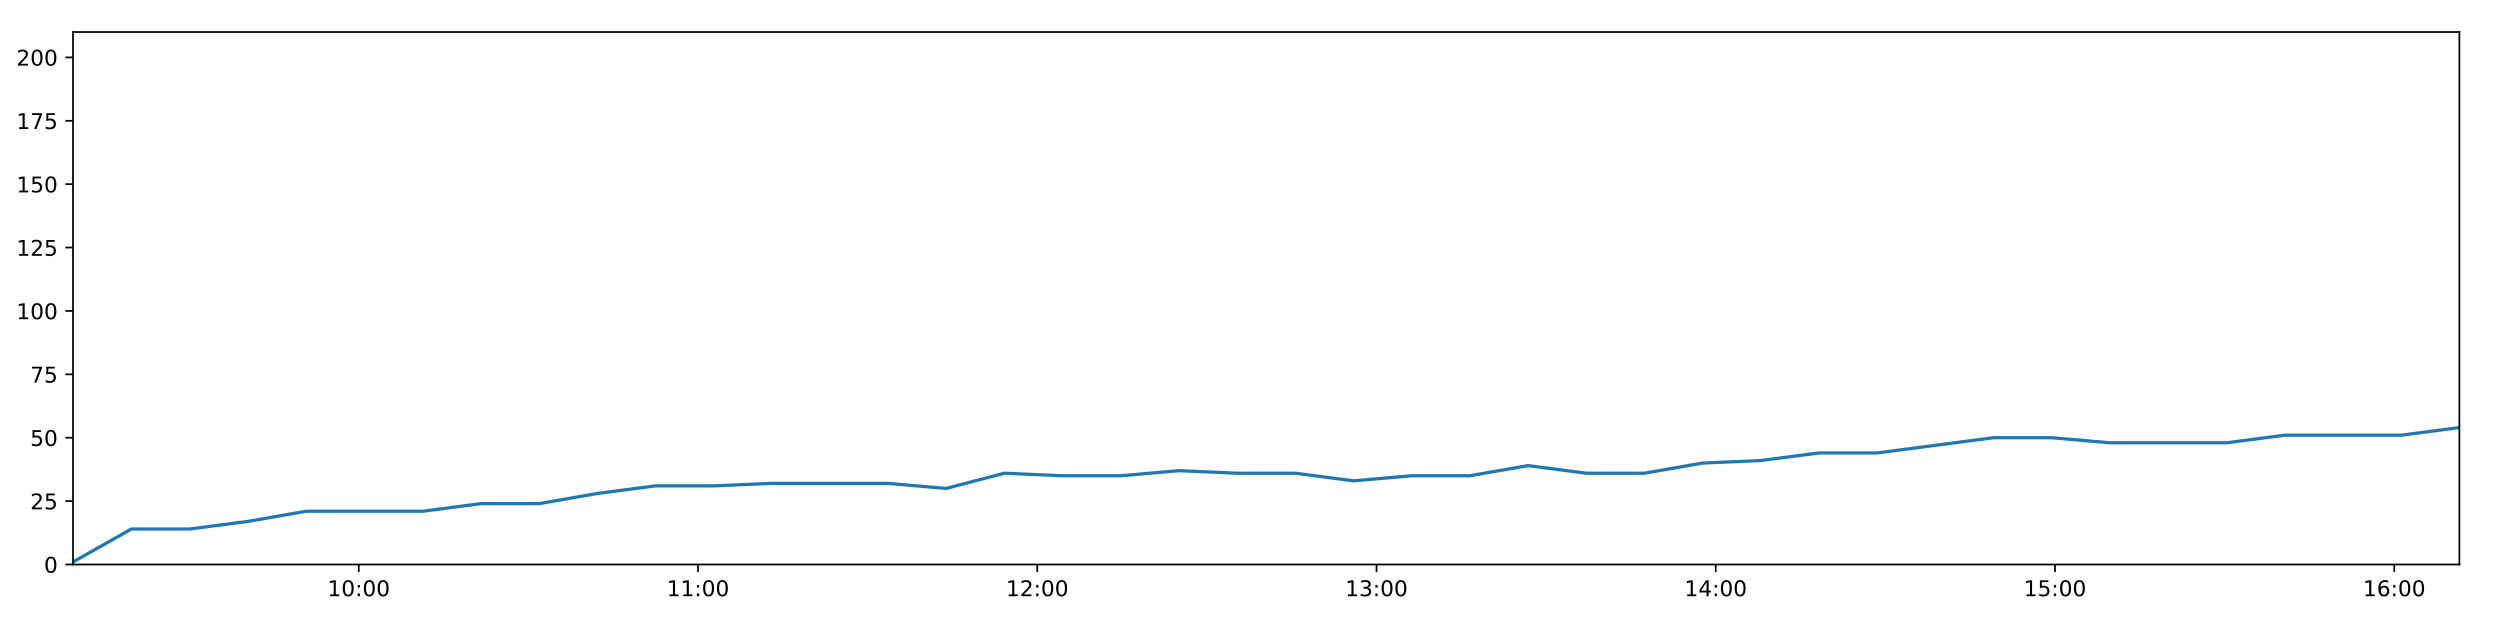
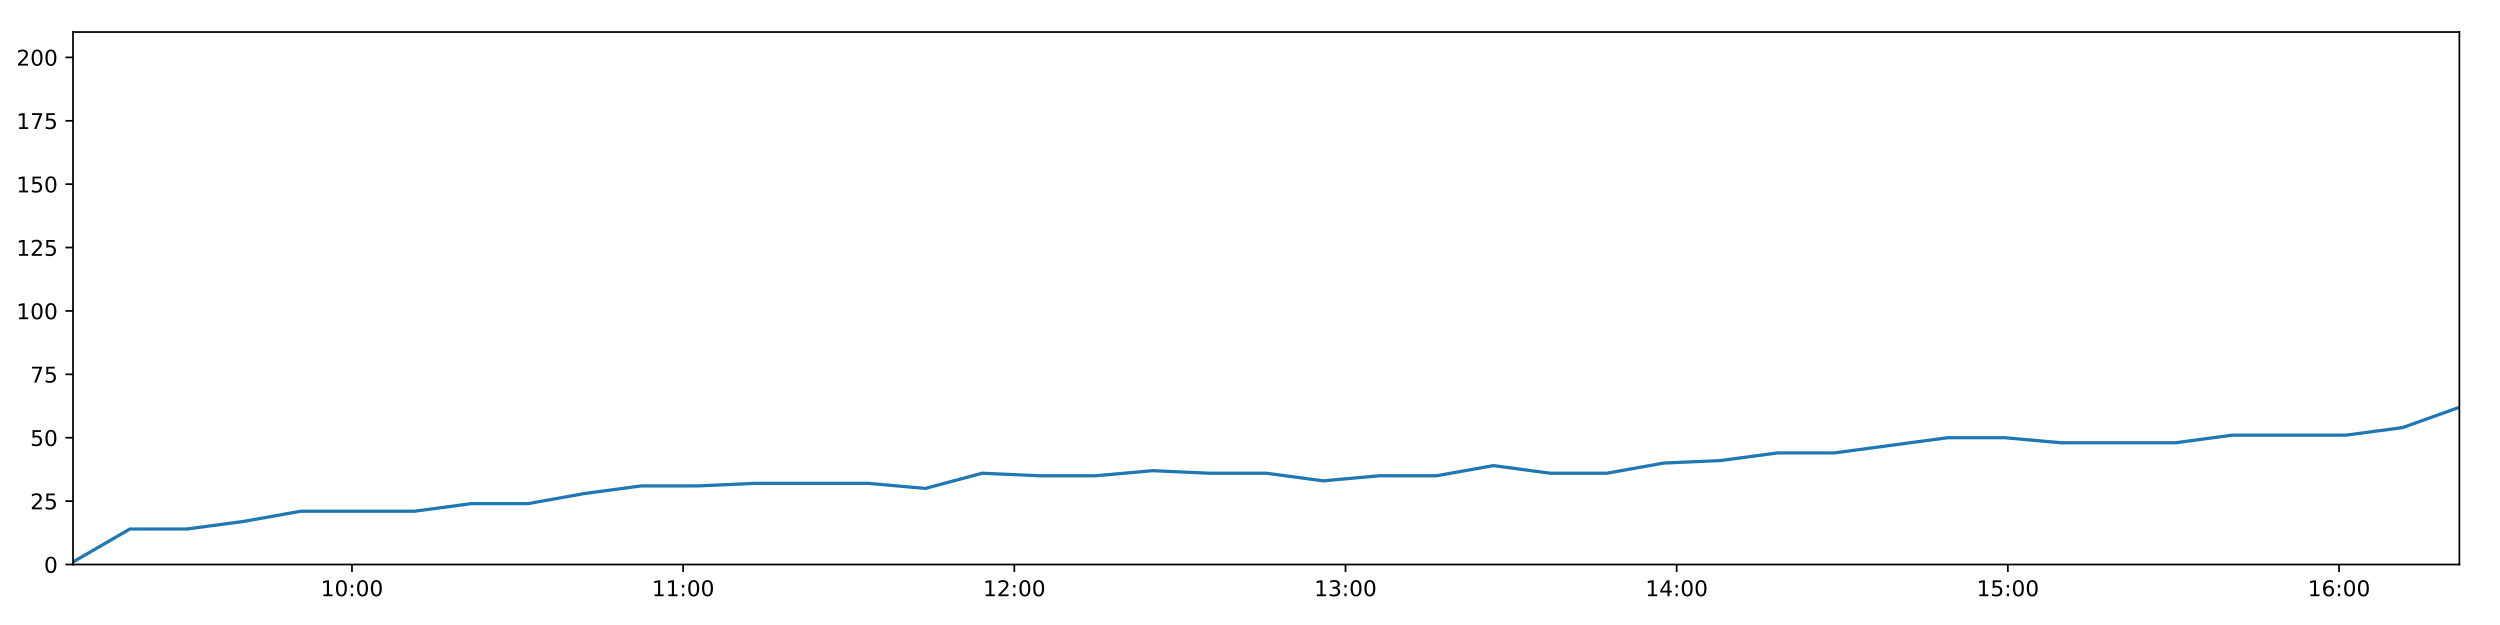
<svg xmlns="http://www.w3.org/2000/svg" xmlns:xlink="http://www.w3.org/1999/xlink" height="288pt" version="1.1" viewBox="0 0 1152 288" width="1152pt">
  <defs>
    <style type="text/css">
*{stroke-linecap:butt;stroke-linejoin:round;}
  </style>
  </defs>
  <g id="figure_1">
    <g id="patch_1">
      <path d="M 0 288  L 1152 288  L 1152 0  L 0 0  z " style="fill:#ffffff;" />
    </g>
    <g id="axes_1">
      <g id="patch_2">
        <path d="M 33.64 260.12  L 1133.28 260.12  L 1133.28 14.76  L 33.64 14.76  z " style="fill:#ffffff;" />
      </g>
      <g id="matplotlib.axis_1">
        <g id="xtick_1">
          <g id="line2d_1">
            <defs>
-               <path d="M 0 0  L 0 3.5  " id="ma78b82e39c" style="stroke:#000000;stroke-width:0.8;" />
-             </defs>
-             <g>
-               <use style="stroke:#000000;stroke-width:0.8;" x="165.319" xlink:href="#ma78b82e39c" y="260.12" />
+               <path d="M 0 0  L 0 3.5  " id="m5d0eae52be" style="stroke:#000000;stroke-width:0.8;" />
+             </defs>
+             <g>
+               <use style="stroke:#000000;stroke-width:0.8;" x="162.185" xlink:href="#m5d0eae52be" y="260.12" />
            </g>
          </g>
          <g id="text_1">
            <defs>
              <path d="M 12.406 8.297  L 28.516 8.297  L 28.516 63.922  L 10.984 60.406  L 10.984 69.391  L 28.422 72.906  L 38.281 72.906  L 38.281 8.297  L 54.391 8.297  L 54.391 0  L 12.406 0  z " id="DejaVuSans-49" />
              <path d="M 31.781 66.406  Q 24.172 66.406 20.328 58.906  Q 16.5 51.422 16.5 36.375  Q 16.5 21.391 20.328 13.891  Q 24.172 6.391 31.781 6.391  Q 39.453 6.391 43.281 13.891  Q 47.125 21.391 47.125 36.375  Q 47.125 51.422 43.281 58.906  Q 39.453 66.406 31.781 66.406  z M 31.781 74.219  Q 44.047 74.219 50.516 64.516  Q 56.984 54.828 56.984 36.375  Q 56.984 17.969 50.516 8.266  Q 44.047 -1.422 31.781 -1.422  Q 19.531 -1.422 13.062 8.266  Q 6.594 17.969 6.594 36.375  Q 6.594 54.828 13.062 64.516  Q 19.531 74.219 31.781 74.219  z " id="DejaVuSans-48" />
              <path d="M 11.719 12.406  L 22.016 12.406  L 22.016 0  L 11.719 0  z M 11.719 51.703  L 22.016 51.703  L 22.016 39.312  L 11.719 39.312  z " id="DejaVuSans-58" />
            </defs>
-             <g transform="translate(150.9096 274.7184)scale(0.1 -0.1)">
+             <g transform="translate(147.7761 274.7184)scale(0.1 -0.1)">
              <use xlink:href="#DejaVuSans-49" />
              <use x="63.623" xlink:href="#DejaVuSans-48" />
              <use x="127.246" xlink:href="#DejaVuSans-58" />
              <use x="160.938" xlink:href="#DejaVuSans-48" />
              <use x="224.561" xlink:href="#DejaVuSans-48" />
            </g>
          </g>
        </g>
        <g id="xtick_2">
          <g id="line2d_2">
            <g>
-               <use style="stroke:#000000;stroke-width:0.8;" x="321.646" xlink:href="#ma78b82e39c" y="260.12" />
+               <use style="stroke:#000000;stroke-width:0.8;" x="314.792" xlink:href="#m5d0eae52be" y="260.12" />
            </g>
          </g>
          <g id="text_2">
-             <g transform="translate(307.2366 274.7184)scale(0.1 -0.1)">
+             <g transform="translate(300.3831 274.7184)scale(0.1 -0.1)">
              <use xlink:href="#DejaVuSans-49" />
              <use x="63.623" xlink:href="#DejaVuSans-49" />
              <use x="127.246" xlink:href="#DejaVuSans-58" />
              <use x="160.938" xlink:href="#DejaVuSans-48" />
              <use x="224.561" xlink:href="#DejaVuSans-48" />
            </g>
          </g>
        </g>
        <g id="xtick_3">
          <g id="line2d_3">
            <g>
-               <use style="stroke:#000000;stroke-width:0.8;" x="477.973" xlink:href="#ma78b82e39c" y="260.12" />
+               <use style="stroke:#000000;stroke-width:0.8;" x="467.399" xlink:href="#m5d0eae52be" y="260.12" />
            </g>
          </g>
          <g id="text_3">
            <defs>
              <path d="M 19.188 8.297  L 53.609 8.297  L 53.609 0  L 7.328 0  L 7.328 8.297  Q 12.938 14.109 22.625 23.891  Q 32.328 33.688 34.812 36.531  Q 39.547 41.844 41.422 45.531  Q 43.312 49.219 43.312 52.781  Q 43.312 58.594 39.234 62.25  Q 35.156 65.922 28.609 65.922  Q 23.969 65.922 18.812 64.312  Q 13.672 62.703 7.812 59.422  L 7.812 69.391  Q 13.766 71.781 18.938 73  Q 24.125 74.219 28.422 74.219  Q 39.75 74.219 46.484 68.547  Q 53.219 62.891 53.219 53.422  Q 53.219 48.922 51.531 44.891  Q 49.859 40.875 45.406 35.406  Q 44.188 33.984 37.641 27.219  Q 31.109 20.453 19.188 8.297  z " id="DejaVuSans-50" />
            </defs>
-             <g transform="translate(463.5636 274.7184)scale(0.1 -0.1)">
+             <g transform="translate(452.9901 274.7184)scale(0.1 -0.1)">
              <use xlink:href="#DejaVuSans-49" />
              <use x="63.623" xlink:href="#DejaVuSans-50" />
              <use x="127.246" xlink:href="#DejaVuSans-58" />
              <use x="160.938" xlink:href="#DejaVuSans-48" />
              <use x="224.561" xlink:href="#DejaVuSans-48" />
            </g>
          </g>
        </g>
        <g id="xtick_4">
          <g id="line2d_4">
            <g>
-               <use style="stroke:#000000;stroke-width:0.8;" x="634.3" xlink:href="#ma78b82e39c" y="260.12" />
+               <use style="stroke:#000000;stroke-width:0.8;" x="620.006" xlink:href="#m5d0eae52be" y="260.12" />
            </g>
          </g>
          <g id="text_4">
            <defs>
              <path d="M 40.578 39.312  Q 47.656 37.797 51.625 33  Q 55.609 28.219 55.609 21.188  Q 55.609 10.406 48.188 4.484  Q 40.766 -1.422 27.094 -1.422  Q 22.516 -1.422 17.656 -0.516  Q 12.797 0.391 7.625 2.203  L 7.625 11.719  Q 11.719 9.328 16.594 8.109  Q 21.484 6.891 26.812 6.891  Q 36.078 6.891 40.938 10.547  Q 45.797 14.203 45.797 21.188  Q 45.797 27.641 41.281 31.266  Q 36.766 34.906 28.719 34.906  L 20.219 34.906  L 20.219 43.016  L 29.109 43.016  Q 36.375 43.016 40.234 45.922  Q 44.094 48.828 44.094 54.297  Q 44.094 59.906 40.109 62.906  Q 36.141 65.922 28.719 65.922  Q 24.656 65.922 20.016 65.031  Q 15.375 64.156 9.812 62.312  L 9.812 71.094  Q 15.438 72.656 20.344 73.438  Q 25.25 74.219 29.594 74.219  Q 40.828 74.219 47.359 69.109  Q 53.906 64.016 53.906 55.328  Q 53.906 49.266 50.438 45.094  Q 46.969 40.922 40.578 39.312  z " id="DejaVuSans-51" />
            </defs>
-             <g transform="translate(619.8906 274.7184)scale(0.1 -0.1)">
+             <g transform="translate(605.5971 274.7184)scale(0.1 -0.1)">
              <use xlink:href="#DejaVuSans-49" />
              <use x="63.623" xlink:href="#DejaVuSans-51" />
              <use x="127.246" xlink:href="#DejaVuSans-58" />
              <use x="160.938" xlink:href="#DejaVuSans-48" />
              <use x="224.561" xlink:href="#DejaVuSans-48" />
            </g>
          </g>
        </g>
        <g id="xtick_5">
          <g id="line2d_5">
            <g>
-               <use style="stroke:#000000;stroke-width:0.8;" x="790.627" xlink:href="#ma78b82e39c" y="260.12" />
+               <use style="stroke:#000000;stroke-width:0.8;" x="772.613" xlink:href="#m5d0eae52be" y="260.12" />
            </g>
          </g>
          <g id="text_5">
            <defs>
              <path d="M 37.797 64.312  L 12.891 25.391  L 37.797 25.391  z M 35.203 72.906  L 47.609 72.906  L 47.609 25.391  L 58.016 25.391  L 58.016 17.188  L 47.609 17.188  L 47.609 0  L 37.797 0  L 37.797 17.188  L 4.891 17.188  L 4.891 26.703  z " id="DejaVuSans-52" />
            </defs>
-             <g transform="translate(776.2176 274.7184)scale(0.1 -0.1)">
+             <g transform="translate(758.204 274.7184)scale(0.1 -0.1)">
              <use xlink:href="#DejaVuSans-49" />
              <use x="63.623" xlink:href="#DejaVuSans-52" />
              <use x="127.246" xlink:href="#DejaVuSans-58" />
              <use x="160.938" xlink:href="#DejaVuSans-48" />
              <use x="224.561" xlink:href="#DejaVuSans-48" />
            </g>
          </g>
        </g>
        <g id="xtick_6">
          <g id="line2d_6">
            <g>
-               <use style="stroke:#000000;stroke-width:0.8;" x="946.954" xlink:href="#ma78b82e39c" y="260.12" />
+               <use style="stroke:#000000;stroke-width:0.8;" x="925.22" xlink:href="#m5d0eae52be" y="260.12" />
            </g>
          </g>
          <g id="text_6">
            <defs>
              <path d="M 10.797 72.906  L 49.516 72.906  L 49.516 64.594  L 19.828 64.594  L 19.828 46.734  Q 21.969 47.469 24.109 47.828  Q 26.266 48.188 28.422 48.188  Q 40.625 48.188 47.75 41.5  Q 54.891 34.812 54.891 23.391  Q 54.891 11.625 47.562 5.094  Q 40.234 -1.422 26.906 -1.422  Q 22.312 -1.422 17.547 -0.641  Q 12.797 0.141 7.719 1.703  L 7.719 11.625  Q 12.109 9.234 16.797 8.062  Q 21.484 6.891 26.703 6.891  Q 35.156 6.891 40.078 11.328  Q 45.016 15.766 45.016 23.391  Q 45.016 31 40.078 35.438  Q 35.156 39.891 26.703 39.891  Q 22.75 39.891 18.812 39.016  Q 14.891 38.141 10.797 36.281  z " id="DejaVuSans-53" />
            </defs>
-             <g transform="translate(932.5446 274.7184)scale(0.1 -0.1)">
+             <g transform="translate(910.811 274.7184)scale(0.1 -0.1)">
              <use xlink:href="#DejaVuSans-49" />
              <use x="63.623" xlink:href="#DejaVuSans-53" />
              <use x="127.246" xlink:href="#DejaVuSans-58" />
              <use x="160.938" xlink:href="#DejaVuSans-48" />
              <use x="224.561" xlink:href="#DejaVuSans-48" />
            </g>
          </g>
        </g>
        <g id="xtick_7">
          <g id="line2d_7">
            <g>
-               <use style="stroke:#000000;stroke-width:0.8;" x="1103.281" xlink:href="#ma78b82e39c" y="260.12" />
+               <use style="stroke:#000000;stroke-width:0.8;" x="1077.827" xlink:href="#m5d0eae52be" y="260.12" />
            </g>
          </g>
          <g id="text_7">
            <defs>
              <path d="M 33.016 40.375  Q 26.375 40.375 22.484 35.828  Q 18.609 31.297 18.609 23.391  Q 18.609 15.531 22.484 10.953  Q 26.375 6.391 33.016 6.391  Q 39.656 6.391 43.531 10.953  Q 47.406 15.531 47.406 23.391  Q 47.406 31.297 43.531 35.828  Q 39.656 40.375 33.016 40.375  z M 52.594 71.297  L 52.594 62.312  Q 48.875 64.062 45.094 64.984  Q 41.312 65.922 37.594 65.922  Q 27.828 65.922 22.672 59.328  Q 17.531 52.734 16.797 39.406  Q 19.672 43.656 24.016 45.922  Q 28.375 48.188 33.594 48.188  Q 44.578 48.188 50.953 41.516  Q 57.328 34.859 57.328 23.391  Q 57.328 12.156 50.688 5.359  Q 44.047 -1.422 33.016 -1.422  Q 20.359 -1.422 13.672 8.266  Q 6.984 17.969 6.984 36.375  Q 6.984 53.656 15.188 63.938  Q 23.391 74.219 37.203 74.219  Q 40.922 74.219 44.703 73.484  Q 48.484 72.75 52.594 71.297  z " id="DejaVuSans-54" />
            </defs>
-             <g transform="translate(1088.872 274.7184)scale(0.1 -0.1)">
+             <g transform="translate(1063.418 274.7184)scale(0.1 -0.1)">
              <use xlink:href="#DejaVuSans-49" />
              <use x="63.623" xlink:href="#DejaVuSans-54" />
              <use x="127.246" xlink:href="#DejaVuSans-58" />
              <use x="160.938" xlink:href="#DejaVuSans-48" />
              <use x="224.561" xlink:href="#DejaVuSans-48" />
            </g>
          </g>
        </g>
      </g>
      <g id="matplotlib.axis_2">
        <g id="ytick_1">
          <g id="line2d_8">
            <defs>
-               <path d="M 0 0  L -3.5 0  " id="m6b433ce04a" style="stroke:#000000;stroke-width:0.8;" />
-             </defs>
-             <g>
-               <use style="stroke:#000000;stroke-width:0.8;" x="33.64" xlink:href="#m6b433ce04a" y="260.12" />
+               <path d="M 0 0  L -3.5 0  " id="mc41ac94485" style="stroke:#000000;stroke-width:0.8;" />
+             </defs>
+             <g>
+               <use style="stroke:#000000;stroke-width:0.8;" x="33.64" xlink:href="#mc41ac94485" y="260.12" />
            </g>
          </g>
          <g id="text_8">
            <g transform="translate(20.2775 263.9192)scale(0.1 -0.1)">
              <use xlink:href="#DejaVuSans-48" />
            </g>
          </g>
        </g>
        <g id="ytick_2">
          <g id="line2d_9">
            <g>
-               <use style="stroke:#000000;stroke-width:0.8;" x="33.64" xlink:href="#m6b433ce04a" y="230.91" />
+               <use style="stroke:#000000;stroke-width:0.8;" x="33.64" xlink:href="#mc41ac94485" y="230.91" />
            </g>
          </g>
          <g id="text_9">
            <g transform="translate(13.915 234.7097)scale(0.1 -0.1)">
              <use xlink:href="#DejaVuSans-50" />
              <use x="63.623" xlink:href="#DejaVuSans-53" />
            </g>
          </g>
        </g>
        <g id="ytick_3">
          <g id="line2d_10">
            <g>
-               <use style="stroke:#000000;stroke-width:0.8;" x="33.64" xlink:href="#m6b433ce04a" y="201.701" />
+               <use style="stroke:#000000;stroke-width:0.8;" x="33.64" xlink:href="#mc41ac94485" y="201.701" />
            </g>
          </g>
          <g id="text_10">
            <g transform="translate(13.915 205.5002)scale(0.1 -0.1)">
              <use xlink:href="#DejaVuSans-53" />
              <use x="63.623" xlink:href="#DejaVuSans-48" />
            </g>
          </g>
        </g>
        <g id="ytick_4">
          <g id="line2d_11">
            <g>
-               <use style="stroke:#000000;stroke-width:0.8;" x="33.64" xlink:href="#m6b433ce04a" y="172.491" />
+               <use style="stroke:#000000;stroke-width:0.8;" x="33.64" xlink:href="#mc41ac94485" y="172.491" />
            </g>
          </g>
          <g id="text_11">
            <defs>
              <path d="M 8.203 72.906  L 55.078 72.906  L 55.078 68.703  L 28.609 0  L 18.312 0  L 43.219 64.594  L 8.203 64.594  z " id="DejaVuSans-55" />
            </defs>
            <g transform="translate(13.915 176.2906)scale(0.1 -0.1)">
              <use xlink:href="#DejaVuSans-55" />
              <use x="63.623" xlink:href="#DejaVuSans-53" />
            </g>
          </g>
        </g>
        <g id="ytick_5">
          <g id="line2d_12">
            <g>
-               <use style="stroke:#000000;stroke-width:0.8;" x="33.64" xlink:href="#m6b433ce04a" y="143.282" />
+               <use style="stroke:#000000;stroke-width:0.8;" x="33.64" xlink:href="#mc41ac94485" y="143.282" />
            </g>
          </g>
          <g id="text_12">
            <g transform="translate(7.5525 147.0811)scale(0.1 -0.1)">
              <use xlink:href="#DejaVuSans-49" />
              <use x="63.623" xlink:href="#DejaVuSans-48" />
              <use x="127.246" xlink:href="#DejaVuSans-48" />
            </g>
          </g>
        </g>
        <g id="ytick_6">
          <g id="line2d_13">
            <g>
-               <use style="stroke:#000000;stroke-width:0.8;" x="33.64" xlink:href="#m6b433ce04a" y="114.072" />
+               <use style="stroke:#000000;stroke-width:0.8;" x="33.64" xlink:href="#mc41ac94485" y="114.072" />
            </g>
          </g>
          <g id="text_13">
            <g transform="translate(7.5525 117.8716)scale(0.1 -0.1)">
              <use xlink:href="#DejaVuSans-49" />
              <use x="63.623" xlink:href="#DejaVuSans-50" />
              <use x="127.246" xlink:href="#DejaVuSans-53" />
            </g>
          </g>
        </g>
        <g id="ytick_7">
          <g id="line2d_14">
            <g>
-               <use style="stroke:#000000;stroke-width:0.8;" x="33.64" xlink:href="#m6b433ce04a" y="84.863" />
+               <use style="stroke:#000000;stroke-width:0.8;" x="33.64" xlink:href="#mc41ac94485" y="84.863" />
            </g>
          </g>
          <g id="text_14">
            <g transform="translate(7.5525 88.66208)scale(0.1 -0.1)">
              <use xlink:href="#DejaVuSans-49" />
              <use x="63.623" xlink:href="#DejaVuSans-53" />
              <use x="127.246" xlink:href="#DejaVuSans-48" />
            </g>
          </g>
        </g>
        <g id="ytick_8">
          <g id="line2d_15">
            <g>
-               <use style="stroke:#000000;stroke-width:0.8;" x="33.64" xlink:href="#m6b433ce04a" y="55.653" />
+               <use style="stroke:#000000;stroke-width:0.8;" x="33.64" xlink:href="#mc41ac94485" y="55.653" />
            </g>
          </g>
          <g id="text_15">
            <g transform="translate(7.5525 59.45255)scale(0.1 -0.1)">
              <use xlink:href="#DejaVuSans-49" />
              <use x="63.623" xlink:href="#DejaVuSans-55" />
              <use x="127.246" xlink:href="#DejaVuSans-53" />
            </g>
          </g>
        </g>
        <g id="ytick_9">
          <g id="line2d_16">
            <g>
-               <use style="stroke:#000000;stroke-width:0.8;" x="33.64" xlink:href="#m6b433ce04a" y="26.444" />
+               <use style="stroke:#000000;stroke-width:0.8;" x="33.64" xlink:href="#mc41ac94485" y="26.444" />
            </g>
          </g>
          <g id="text_16">
            <g transform="translate(7.5525 30.24303)scale(0.1 -0.1)">
              <use xlink:href="#DejaVuSans-50" />
              <use x="63.623" xlink:href="#DejaVuSans-48" />
              <use x="127.246" xlink:href="#DejaVuSans-48" />
            </g>
          </g>
        </g>
      </g>
      <g id="line2d_17">
-         <path clip-path="url(#p133299d16c)" d="M 33.64 258.952  L 60.512 243.763  L 87.371 243.763  L 114.224 240.258  L 141.03 235.584  L 167.874 235.584  L 194.729 235.584  L 221.533 232.079  L 248.332 232.079  L 275.146 227.405  L 301.96 223.9  L 328.742 223.9  L 355.579 222.732  L 382.386 222.732  L 409.165 222.732  L 435.968 225.069  L 462.825 218.058  L 489.675 219.227  L 516.459 219.227  L 543.27 216.89  L 570.085 218.058  L 596.903 218.058  L 623.695 221.563  L 650.48 219.227  L 677.291 219.227  L 704.122 214.553  L 730.912 218.058  L 757.693 218.058  L 784.477 213.385  L 811.323 212.216  L 838.165 208.711  L 864.986 208.711  L 891.771 205.206  L 918.568 201.701  L 945.406 201.701  L 972.245 204.038  L 999.086 204.038  L 1026.018 204.038  L 1052.799 200.533  L 1079.604 200.533  L 1106.438 200.533  L 1133.28 197.027  " style="fill:none;stroke:#1f77b4;stroke-linecap:square;stroke-width:1.5;" />
+         <path clip-path="url(#pe3879815d8)" d="M 33.64 258.952  L 59.872 243.763  L 86.093 243.763  L 112.307 240.258  L 138.474 235.584  L 164.68 235.584  L 190.895 235.584  L 217.061 232.079  L 243.223 232.079  L 269.399 227.405  L 295.575 223.9  L 321.72 223.9  L 347.918 222.732  L 374.087 222.732  L 400.229 222.732  L 426.394 225.069  L 452.612 218.058  L 478.823 219.227  L 504.97 219.227  L 531.143 216.89  L 557.319 218.058  L 583.499 218.058  L 609.653 221.563  L 635.801 219.227  L 661.975 219.227  L 688.167 214.553  L 714.319 218.058  L 740.463 218.058  L 766.61 213.385  L 792.817 212.216  L 819.02 208.711  L 845.203 208.711  L 871.35 205.206  L 897.51 201.701  L 923.71 201.701  L 949.91 204.038  L 976.112 204.038  L 1002.403 204.038  L 1028.547 200.533  L 1054.713 200.533  L 1080.909 200.533  L 1107.113 197.027  L 1133.28 187.68  " style="fill:none;stroke:#1f77b4;stroke-linecap:square;stroke-width:1.5;" />
      </g>
      <g id="patch_3">
        <path d="M 33.64 260.12  L 33.64 14.76  " style="fill:none;stroke:#000000;stroke-linecap:square;stroke-linejoin:miter;stroke-width:0.8;" />
      </g>
      <g id="patch_4">
        <path d="M 1133.28 260.12  L 1133.28 14.76  " style="fill:none;stroke:#000000;stroke-linecap:square;stroke-linejoin:miter;stroke-width:0.8;" />
      </g>
      <g id="patch_5">
        <path d="M 33.64 260.12  L 1133.28 260.12  " style="fill:none;stroke:#000000;stroke-linecap:square;stroke-linejoin:miter;stroke-width:0.8;" />
      </g>
      <g id="patch_6">
        <path d="M 33.64 14.76  L 1133.28 14.76  " style="fill:none;stroke:#000000;stroke-linecap:square;stroke-linejoin:miter;stroke-width:0.8;" />
      </g>
    </g>
  </g>
  <defs>
-     <clipPath id="p133299d16c">
+     <clipPath id="pe3879815d8">
      <rect height="245.36" width="1099.64" x="33.64" y="14.76" />
    </clipPath>
  </defs>
</svg>
